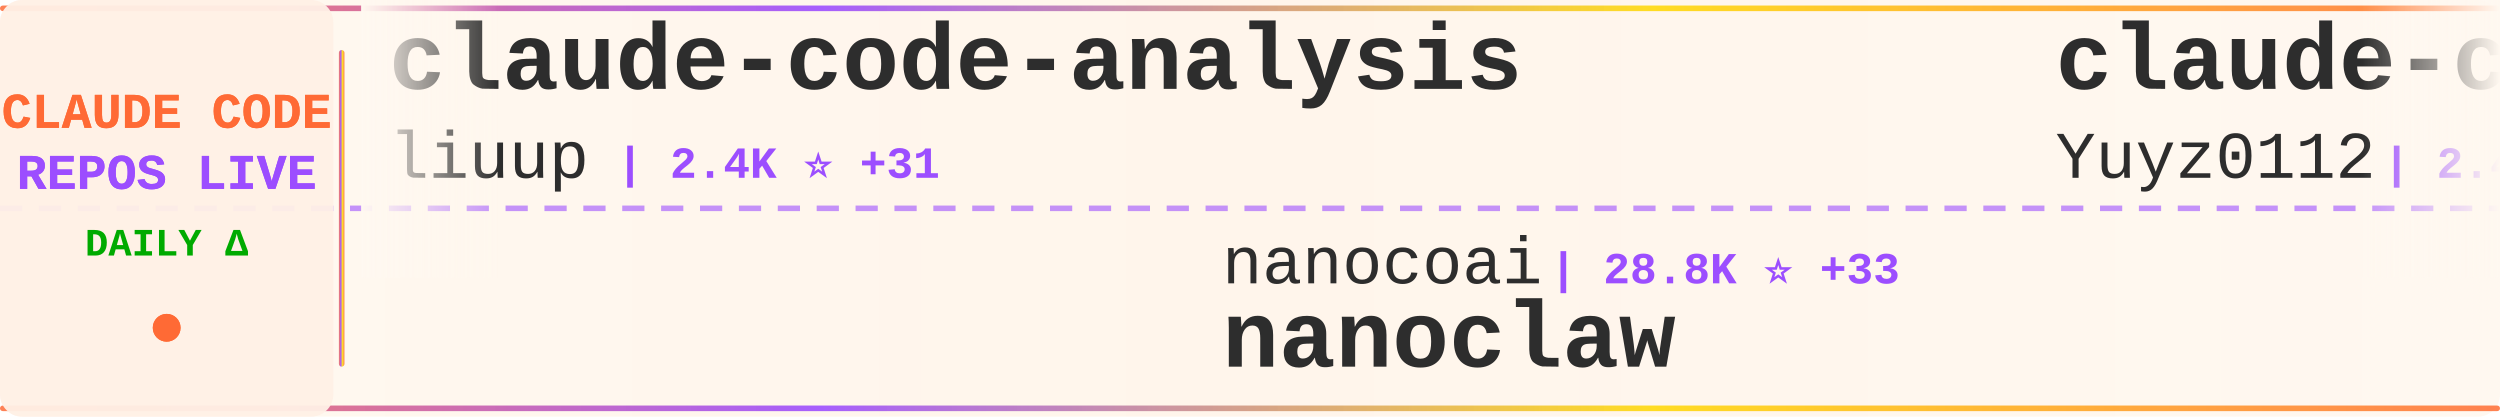
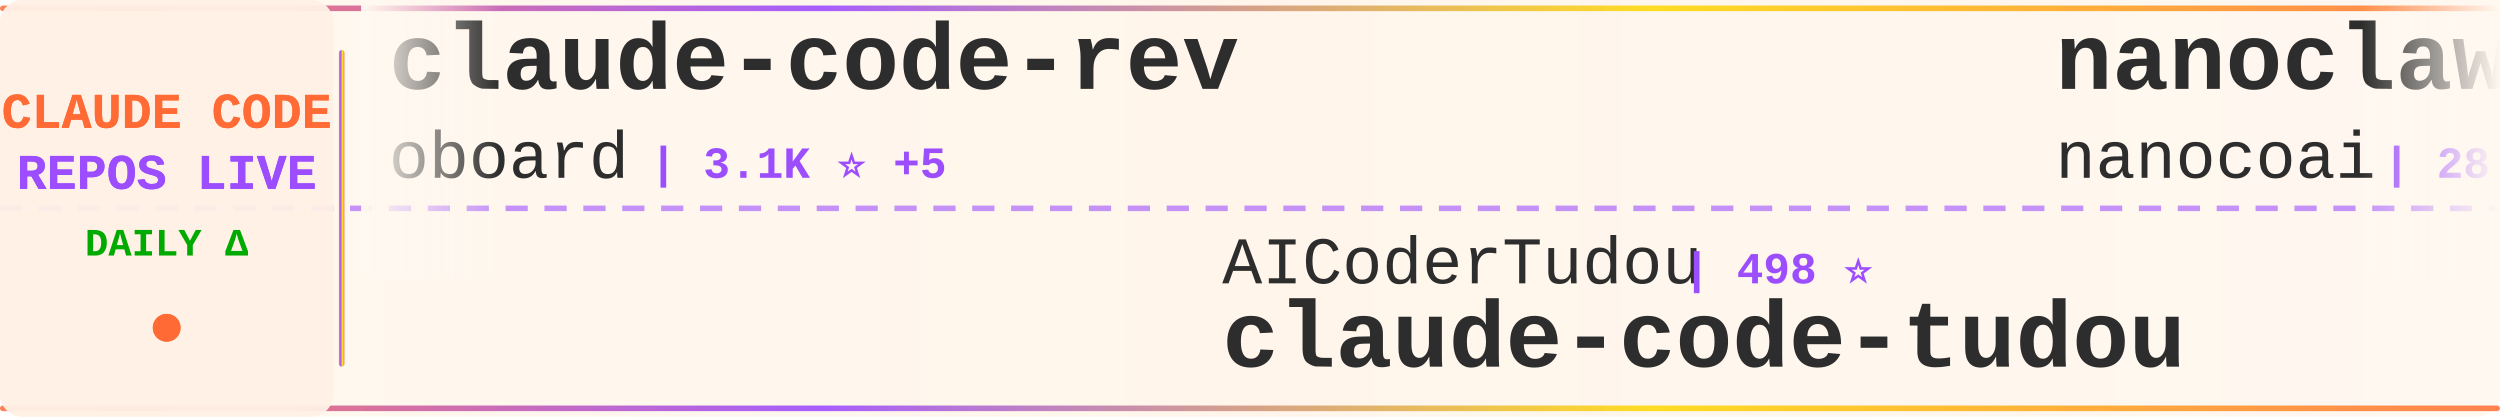
<svg xmlns="http://www.w3.org/2000/svg" width="900" height="150">
  <defs>
    <linearGradient id="tickerBg" x1="0%" y1="0%" x2="100%" y2="0%">
      <stop offset="0%" style="stop-color:#fff8f0;stop-opacity:0.98" />
      <stop offset="50%" style="stop-color:#fff5eb;stop-opacity:1" />
      <stop offset="100%" style="stop-color:#fff8f0;stop-opacity:0.98" />
    </linearGradient>
    <linearGradient id="borderGrad" x1="0%" y1="0%" x2="100%" y2="0%">
      <stop offset="0%" style="stop-color:#FF6B35;stop-opacity:0.85">
        <animate attributeName="stop-opacity" values="0.85;1;0.85" dur="2s" repeatCount="indefinite" />
      </stop>
      <stop offset="33%" style="stop-color:#9C4EFF;stop-opacity:0.9">
        <animate attributeName="stop-opacity" values="0.9;1;0.9" dur="2.2s" repeatCount="indefinite" />
      </stop>
      <stop offset="66%" style="stop-color:#FFD700;stop-opacity:0.85">
        <animate attributeName="stop-opacity" values="0.85;1;0.85" dur="1.8s" repeatCount="indefinite" />
      </stop>
      <stop offset="100%" style="stop-color:#FF6B35;stop-opacity:0.85">
        <animate attributeName="stop-opacity" values="0.85;1;0.85" dur="2s" repeatCount="indefinite" />
      </stop>
    </linearGradient>
    <filter id="textGlow">
      <feGaussianBlur stdDeviation="0.15" result="coloredBlur" />
      <feMerge>
        <feMergeNode in="coloredBlur" />
        <feMergeNode in="SourceGraphic" />
      </feMerge>
    </filter>
    <filter id="metricGlow">
      <feGaussianBlur stdDeviation="0.2" result="coloredBlur" />
      <feMerge>
        <feMergeNode in="coloredBlur" />
        <feMergeNode in="SourceGraphic" />
      </feMerge>
    </filter>
    <linearGradient id="leftFade" x1="0%" y1="0%" x2="100%" y2="0%">
      <stop offset="0%" style="stop-color:#fff8f0;stop-opacity:1" />
      <stop offset="100%" style="stop-color:#fff8f0;stop-opacity:0" />
    </linearGradient>
    <linearGradient id="rightFade" x1="0%" y1="0%" x2="100%" y2="0%">
      <stop offset="0%" style="stop-color:#fff8f0;stop-opacity:0" />
      <stop offset="100%" style="stop-color:#fff8f0;stop-opacity:1" />
    </linearGradient>
  </defs>
  <rect width="900" height="150" fill="url(#tickerBg)" rx="8" />
  <rect x="0" y="2" width="900" height="2" fill="url(#borderGrad)" rx="1" />
  <rect x="0" y="146" width="900" height="2" fill="url(#borderGrad)" rx="1" />
  <line x1="0" y1="75" x2="900" y2="75" stroke="#9C4EFF" stroke-width="2" stroke-dasharray="8 6" opacity="0.6" />
  <rect x="0" y="0" width="120" height="150" fill="#fff0e6" opacity="0.95" rx="8" />
  <text x="60" y="46" font-family="'Courier New', monospace" font-size="18" font-weight="bold" fill="#FF6B35" text-anchor="middle" filter="url(#textGlow)">
    CLAUDE CODE
  </text>
  <text x="60" y="68" font-family="'Courier New', monospace" font-size="18" font-weight="bold" fill="#9C4EFF" text-anchor="middle" filter="url(#textGlow)">
    REPOS LIVE
  </text>
  <text x="60" y="92" font-family="'Courier New', monospace" font-size="14" font-weight="bold" fill="#00aa00" text-anchor="middle">
    DAILY Δ
  </text>
  <circle cx="60" cy="118" r="5" fill="#FF6B35" filter="url(#metricGlow)">
    <animate attributeName="r" values="4;6;4" dur="1.5s" repeatCount="indefinite" />
    <animate attributeName="opacity" values="0.6;1;0.6" dur="1.5s" repeatCount="indefinite" />
  </circle>
  <rect x="122" y="18" width="2" height="114" fill="url(#borderGrad)" rx="1" />
  <clipPath id="tickerClip">
    <rect x="130" y="0" width="770" height="150" />
  </clipPath>
  <g clip-path="url(#tickerClip)">
    <g id="tickerItems">
      <animateTransform attributeName="transform" attributeType="XML" type="translate" from="0 0" to="-3000 0" dur="54s" repeatCount="indefinite" />
      <g transform="translate(0, 0)">
-         <text x="140" y="32" font-family="'Courier New', monospace" font-size="34" font-weight="bold" fill="#2d2d2d">claude-code-analysis</text>
-         <text x="140" y="64" font-family="'Courier New', monospace" font-size="24" font-weight="normal" fill="#2d2d2d" opacity="1.0">liuup</text>
-         <text x="222" y="64" font-family="'Courier New', monospace" font-size="16" font-weight="bold" fill="#9C4EFF"> | 2.4K ⭐ +31</text>
+         <text x="140" y="32" font-family="'Courier New', monospace" font-size="34" font-weight="bold" fill="#2d2d2d">claude-code-rev</text>
+         <text x="140" y="64" font-family="'Courier New', monospace" font-size="24" font-weight="normal" fill="#2d2d2d" opacity="1.0">oboard</text>
+         <text x="234" y="64" font-family="'Courier New', monospace" font-size="16" font-weight="bold" fill="#9C4EFF"> | 3.1K ⭐ +5</text>
      </g>
      <g transform="translate(300, 0)">
-         <text x="140" y="102" font-family="'Courier New', monospace" font-size="24" font-weight="normal" fill="#2d2d2d" opacity="1.0">nanocoai</text>
-         <text x="258" y="102" font-family="'Courier New', monospace" font-size="16" font-weight="bold" fill="#9C4EFF"> | 28.8K ⭐ +33</text>
-         <text x="140" y="132" font-family="'Courier New', monospace" font-size="34" font-weight="bold" fill="#2d2d2d">nanoclaw</text>
+         <text x="140" y="102" font-family="'Courier New', monospace" font-size="24" font-weight="normal" fill="#2d2d2d" opacity="1.0">AICoderTudou</text>
+         <text x="306" y="102" font-family="'Courier New', monospace" font-size="16" font-weight="bold" fill="#9C4EFF"> | 498 ⭐</text>
+         <text x="140" y="132" font-family="'Courier New', monospace" font-size="34" font-weight="bold" fill="#2d2d2d">claude-code-tudou</text>
      </g>
      <g transform="translate(600, 0)">
-         <text x="140" y="32" font-family="'Courier New', monospace" font-size="34" font-weight="bold" fill="#2d2d2d">claude-code-reverse</text>
-         <text x="140" y="64" font-family="'Courier New', monospace" font-size="24" font-weight="normal" fill="#2d2d2d" opacity="1.0">Yuyz0112</text>
-         <text x="258" y="64" font-family="'Courier New', monospace" font-size="16" font-weight="bold" fill="#9C4EFF"> | 2.4K ⭐</text>
+         <text x="140" y="32" font-family="'Courier New', monospace" font-size="34" font-weight="bold" fill="#2d2d2d">nanoclaw</text>
+         <text x="140" y="64" font-family="'Courier New', monospace" font-size="24" font-weight="normal" fill="#2d2d2d" opacity="1.0">nanocoai</text>
+         <text x="258" y="64" font-family="'Courier New', monospace" font-size="16" font-weight="bold" fill="#9C4EFF"> | 28.8K ⭐ +43</text>
      </g>
      <g transform="translate(900, 0)">
-         <text x="140" y="102" font-family="'Courier New', monospace" font-size="24" font-weight="normal" fill="#2d2d2d" opacity="1.0">Cranot</text>
-         <text x="234" y="102" font-family="'Courier New', monospace" font-size="16" font-weight="bold" fill="#9C4EFF"> | 2.7K ⭐ +7</text>
-         <text x="140" y="132" font-family="'Courier New', monospace" font-size="34" font-weight="bold" fill="#2d2d2d">claude-code-guide</text>
+         <text x="140" y="102" font-family="'Courier New', monospace" font-size="24" font-weight="normal" fill="#2d2d2d" opacity="1.0">anthropics</text>
+         <text x="282" y="102" font-family="'Courier New', monospace" font-size="16" font-weight="bold" fill="#9C4EFF"> | 132.0K ⭐ +689</text>
+         <text x="140" y="132" font-family="'Courier New', monospace" font-size="34" font-weight="bold" fill="#2d2d2d">skills</text>
      </g>
      <g transform="translate(1200, 0)">
-         <text x="140" y="32" font-family="'Courier New', monospace" font-size="34" font-weight="bold" fill="#2d2d2d">claude-code-source</text>
-         <text x="140" y="64" font-family="'Courier New', monospace" font-size="24" font-weight="normal" fill="#2d2d2d" opacity="1.0">JrCx7scC</text>
-         <text x="258" y="64" font-family="'Courier New', monospace" font-size="16" font-weight="bold" fill="#9C4EFF"> | 367 ⭐</text>
+         <text x="140" y="32" font-family="'Courier New', monospace" font-size="34" font-weight="bold" fill="#2d2d2d">CLIProxyAPI</text>
+         <text x="140" y="64" font-family="'Courier New', monospace" font-size="24" font-weight="normal" fill="#2d2d2d" opacity="1.0">router-for-me</text>
+         <text x="318" y="64" font-family="'Courier New', monospace" font-size="16" font-weight="bold" fill="#9C4EFF"> | 32.0K ⭐ +250</text>
      </g>
      <g transform="translate(1500, 0)">
-         <text x="140" y="102" font-family="'Courier New', monospace" font-size="24" font-weight="normal" fill="#2d2d2d" opacity="1.0">sickn33</text>
-         <text x="246" y="102" font-family="'Courier New', monospace" font-size="16" font-weight="bold" fill="#9C4EFF"> | 37.1K ⭐ +113</text>
-         <text x="140" y="132" font-family="'Courier New', monospace" font-size="34" font-weight="bold" fill="#2d2d2d">antigravity-awesome-skil...</text>
+         <text x="140" y="102" font-family="'Courier New', monospace" font-size="24" font-weight="normal" fill="#2d2d2d" opacity="1.0">shareAI-lab</text>
+         <text x="294" y="102" font-family="'Courier New', monospace" font-size="16" font-weight="bold" fill="#9C4EFF"> | 59.7K ⭐ +268</text>
+         <text x="140" y="132" font-family="'Courier New', monospace" font-size="34" font-weight="bold" fill="#2d2d2d">learn-claude-code</text>
      </g>
      <g transform="translate(1800, 0)">
-         <text x="140" y="32" font-family="'Courier New', monospace" font-size="34" font-weight="bold" fill="#2d2d2d">Open-ClaudeCode</text>
-         <text x="140" y="64" font-family="'Courier New', monospace" font-size="24" font-weight="normal" fill="#2d2d2d" opacity="1.0">LING71671</text>
-         <text x="270" y="64" font-family="'Courier New', monospace" font-size="16" font-weight="bold" fill="#9C4EFF"> | 822 ⭐ +4</text>
+         <text x="140" y="32" font-family="'Courier New', monospace" font-size="34" font-weight="bold" fill="#2d2d2d">claude-code-system-promp...</text>
+         <text x="140" y="64" font-family="'Courier New', monospace" font-size="24" font-weight="normal" fill="#2d2d2d" opacity="1.0">Piebald-AI</text>
+         <text x="282" y="64" font-family="'Courier New', monospace" font-size="16" font-weight="bold" fill="#9C4EFF"> | 10.1K ⭐ +26</text>
      </g>
      <g transform="translate(2100, 0)">
-         <text x="140" y="102" font-family="'Courier New', monospace" font-size="24" font-weight="normal" fill="#2d2d2d" opacity="1.0">anthropics</text>
-         <text x="282" y="102" font-family="'Courier New', monospace" font-size="16" font-weight="bold" fill="#9C4EFF"> | 19.1K ⭐ +76</text>
-         <text x="140" y="132" font-family="'Courier New', monospace" font-size="34" font-weight="bold" fill="#2d2d2d">claude-plugins-official</text>
+         <text x="140" y="102" font-family="'Courier New', monospace" font-size="24" font-weight="normal" fill="#2d2d2d" opacity="1.0">alejandrobalderas</text>
+         <text x="366" y="102" font-family="'Courier New', monospace" font-size="16" font-weight="bold" fill="#9C4EFF"> | 1.9K ⭐ +4</text>
+         <text x="140" y="132" font-family="'Courier New', monospace" font-size="34" font-weight="bold" fill="#2d2d2d">claude-code-from-source</text>
      </g>
      <g transform="translate(2400, 0)">
        <text x="140" y="32" font-family="'Courier New', monospace" font-size="34" font-weight="bold" fill="#2d2d2d">collection-claude-code-s...</text>
        <text x="140" y="64" font-family="'Courier New', monospace" font-size="24" font-weight="normal" fill="#2d2d2d" opacity="1.0">chauncygu</text>
        <text x="270" y="64" font-family="'Courier New', monospace" font-size="16" font-weight="bold" fill="#9C4EFF"> | 2.4K ⭐ +3</text>
      </g>
      <g transform="translate(2700, 0)">
-         <text x="140" y="102" font-family="'Courier New', monospace" font-size="24" font-weight="normal" fill="#2d2d2d" opacity="1.0">anthropics</text>
-         <text x="282" y="102" font-family="'Courier New', monospace" font-size="16" font-weight="bold" fill="#9C4EFF"> | 4.6K ⭐ +8</text>
-         <text x="140" y="132" font-family="'Courier New', monospace" font-size="34" font-weight="bold" fill="#2d2d2d">claude-code-security-rev...</text>
+         <text x="140" y="102" font-family="'Courier New', monospace" font-size="24" font-weight="normal" fill="#2d2d2d" opacity="1.0">repowise-dev</text>
+         <text x="306" y="102" font-family="'Courier New', monospace" font-size="16" font-weight="bold" fill="#9C4EFF"> | 998 ⭐ +1</text>
+         <text x="140" y="132" font-family="'Courier New', monospace" font-size="34" font-weight="bold" fill="#2d2d2d">claude-code-prompts</text>
      </g>
      <g transform="translate(3000, 0)">
-         <text x="140" y="32" font-family="'Courier New', monospace" font-size="34" font-weight="bold" fill="#2d2d2d">claude-code-analysis</text>
-         <text x="140" y="64" font-family="'Courier New', monospace" font-size="24" font-weight="normal" fill="#2d2d2d" opacity="1.0">liuup</text>
-         <text x="222" y="64" font-family="'Courier New', monospace" font-size="16" font-weight="bold" fill="#9C4EFF"> | 2.4K ⭐ +31</text>
+         <text x="140" y="32" font-family="'Courier New', monospace" font-size="34" font-weight="bold" fill="#2d2d2d">claude-code-rev</text>
+         <text x="140" y="64" font-family="'Courier New', monospace" font-size="24" font-weight="normal" fill="#2d2d2d" opacity="1.0">oboard</text>
+         <text x="234" y="64" font-family="'Courier New', monospace" font-size="16" font-weight="bold" fill="#9C4EFF"> | 3.1K ⭐ +5</text>
      </g>
      <g transform="translate(3300, 0)">
-         <text x="140" y="102" font-family="'Courier New', monospace" font-size="24" font-weight="normal" fill="#2d2d2d" opacity="1.0">nanocoai</text>
-         <text x="258" y="102" font-family="'Courier New', monospace" font-size="16" font-weight="bold" fill="#9C4EFF"> | 28.8K ⭐ +33</text>
-         <text x="140" y="132" font-family="'Courier New', monospace" font-size="34" font-weight="bold" fill="#2d2d2d">nanoclaw</text>
+         <text x="140" y="102" font-family="'Courier New', monospace" font-size="24" font-weight="normal" fill="#2d2d2d" opacity="1.0">AICoderTudou</text>
+         <text x="306" y="102" font-family="'Courier New', monospace" font-size="16" font-weight="bold" fill="#9C4EFF"> | 498 ⭐</text>
+         <text x="140" y="132" font-family="'Courier New', monospace" font-size="34" font-weight="bold" fill="#2d2d2d">claude-code-tudou</text>
      </g>
      <g transform="translate(3600, 0)">
-         <text x="140" y="32" font-family="'Courier New', monospace" font-size="34" font-weight="bold" fill="#2d2d2d">claude-code-reverse</text>
-         <text x="140" y="64" font-family="'Courier New', monospace" font-size="24" font-weight="normal" fill="#2d2d2d" opacity="1.0">Yuyz0112</text>
-         <text x="258" y="64" font-family="'Courier New', monospace" font-size="16" font-weight="bold" fill="#9C4EFF"> | 2.4K ⭐</text>
+         <text x="140" y="32" font-family="'Courier New', monospace" font-size="34" font-weight="bold" fill="#2d2d2d">nanoclaw</text>
+         <text x="140" y="64" font-family="'Courier New', monospace" font-size="24" font-weight="normal" fill="#2d2d2d" opacity="1.0">nanocoai</text>
+         <text x="258" y="64" font-family="'Courier New', monospace" font-size="16" font-weight="bold" fill="#9C4EFF"> | 28.8K ⭐ +43</text>
      </g>
      <g transform="translate(3900, 0)">
-         <text x="140" y="102" font-family="'Courier New', monospace" font-size="24" font-weight="normal" fill="#2d2d2d" opacity="1.0">Cranot</text>
-         <text x="234" y="102" font-family="'Courier New', monospace" font-size="16" font-weight="bold" fill="#9C4EFF"> | 2.7K ⭐ +7</text>
-         <text x="140" y="132" font-family="'Courier New', monospace" font-size="34" font-weight="bold" fill="#2d2d2d">claude-code-guide</text>
+         <text x="140" y="102" font-family="'Courier New', monospace" font-size="24" font-weight="normal" fill="#2d2d2d" opacity="1.0">anthropics</text>
+         <text x="282" y="102" font-family="'Courier New', monospace" font-size="16" font-weight="bold" fill="#9C4EFF"> | 132.0K ⭐ +689</text>
+         <text x="140" y="132" font-family="'Courier New', monospace" font-size="34" font-weight="bold" fill="#2d2d2d">skills</text>
      </g>
    </g>
  </g>
  <rect x="130" y="0" width="50" height="100" fill="url(#leftFade)" />
  <rect x="850" y="0" width="50" height="100" fill="url(#rightFade)" />
</svg>
